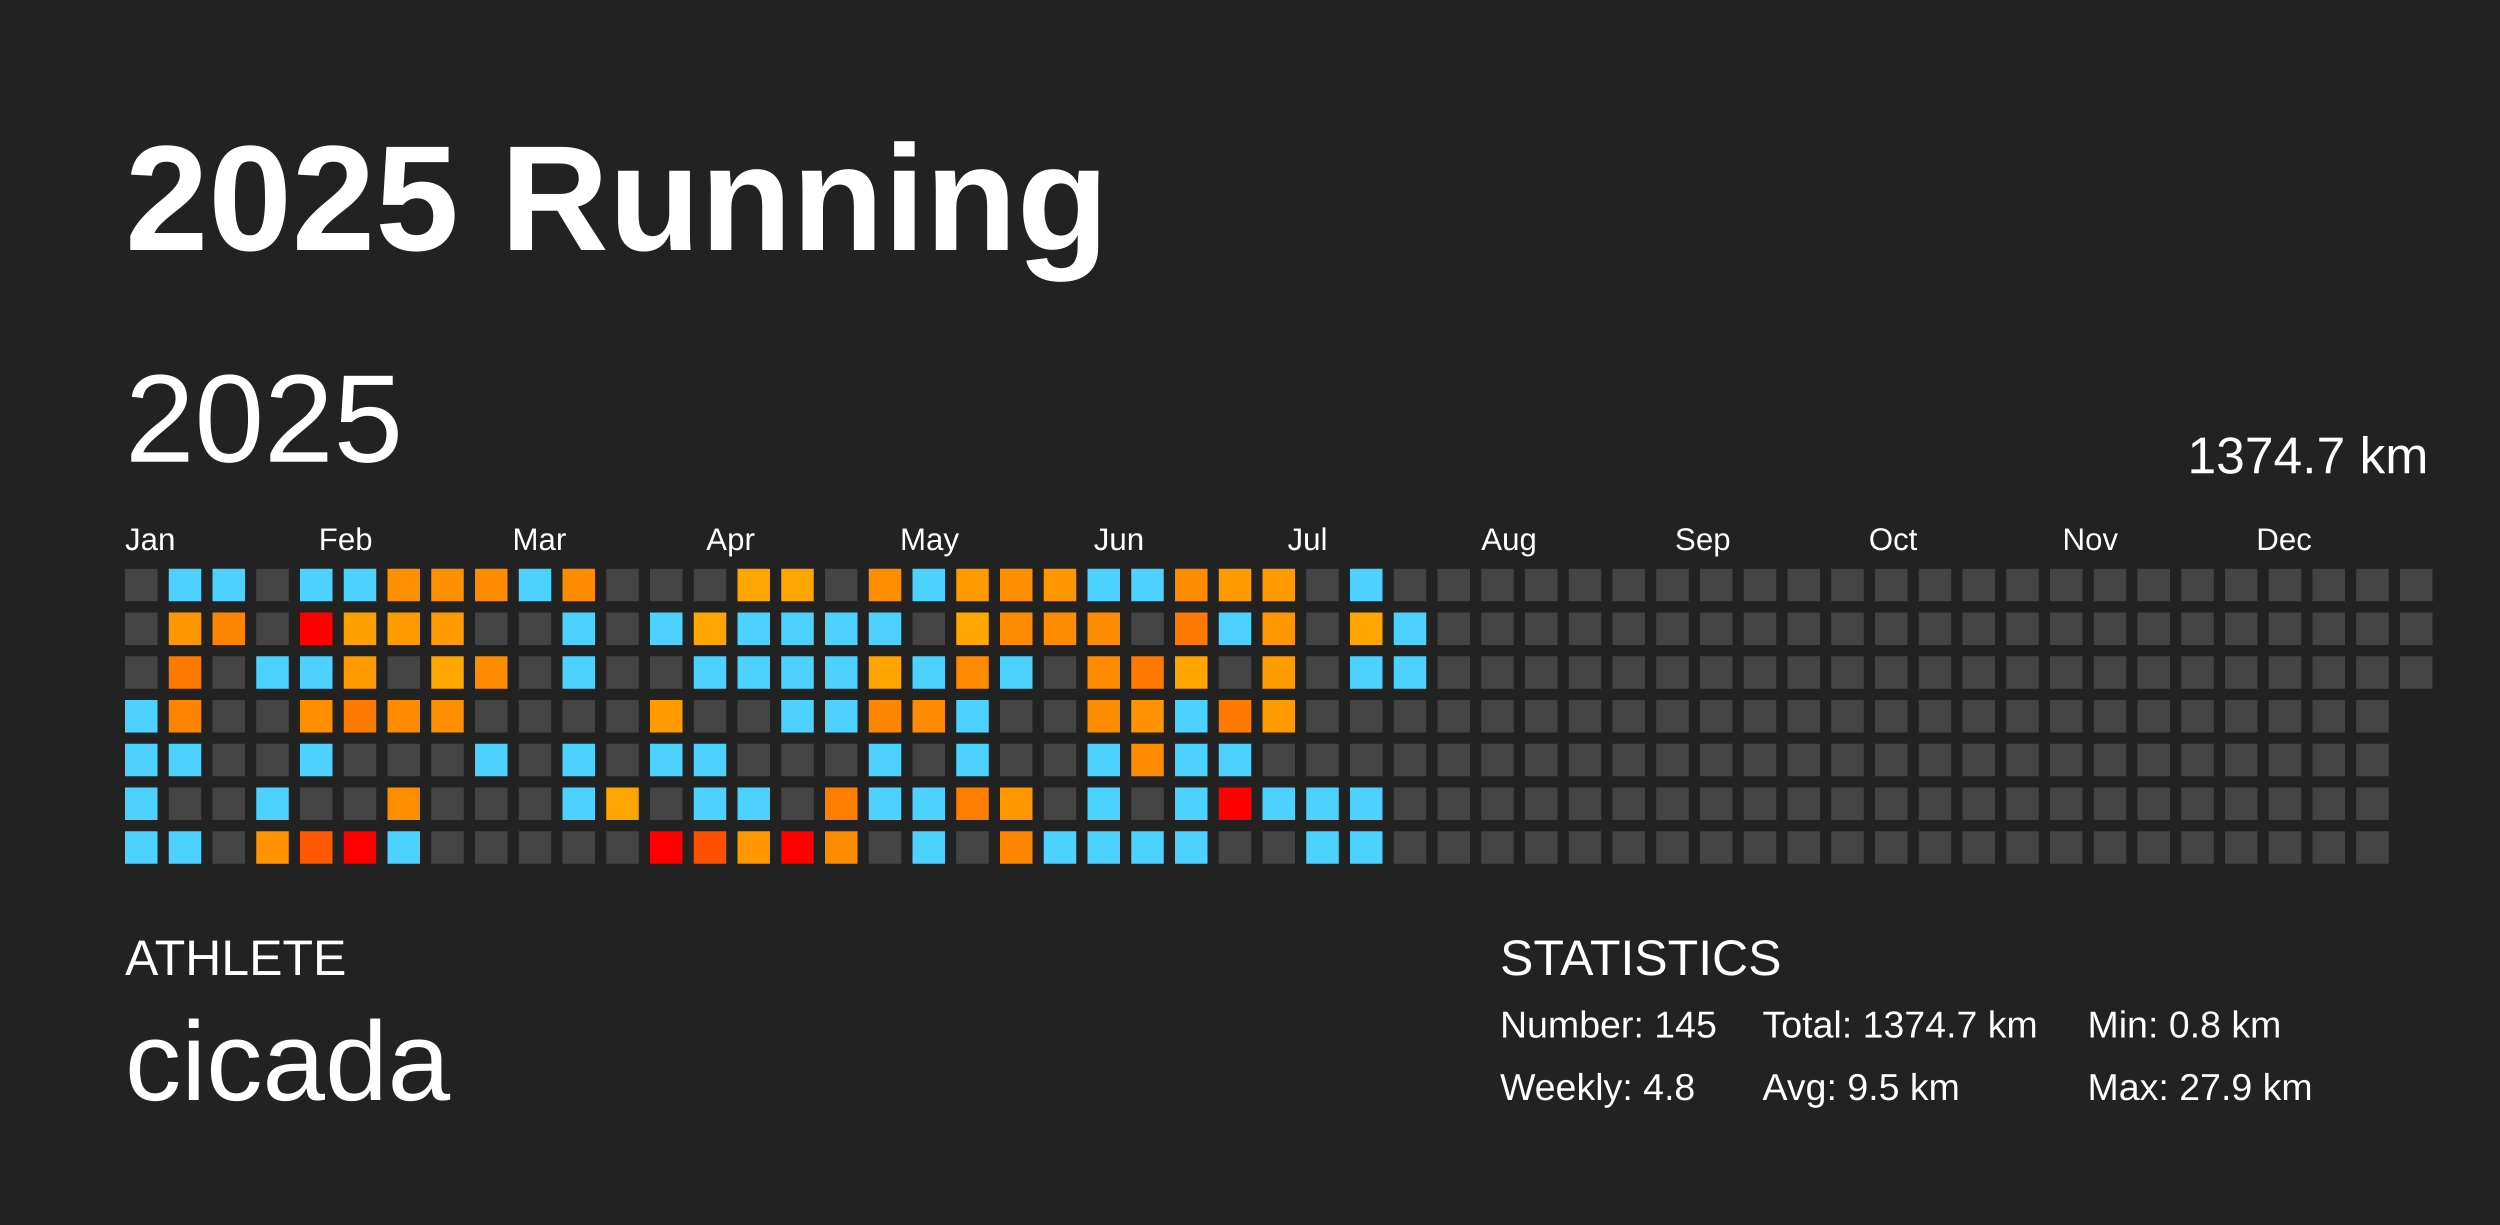
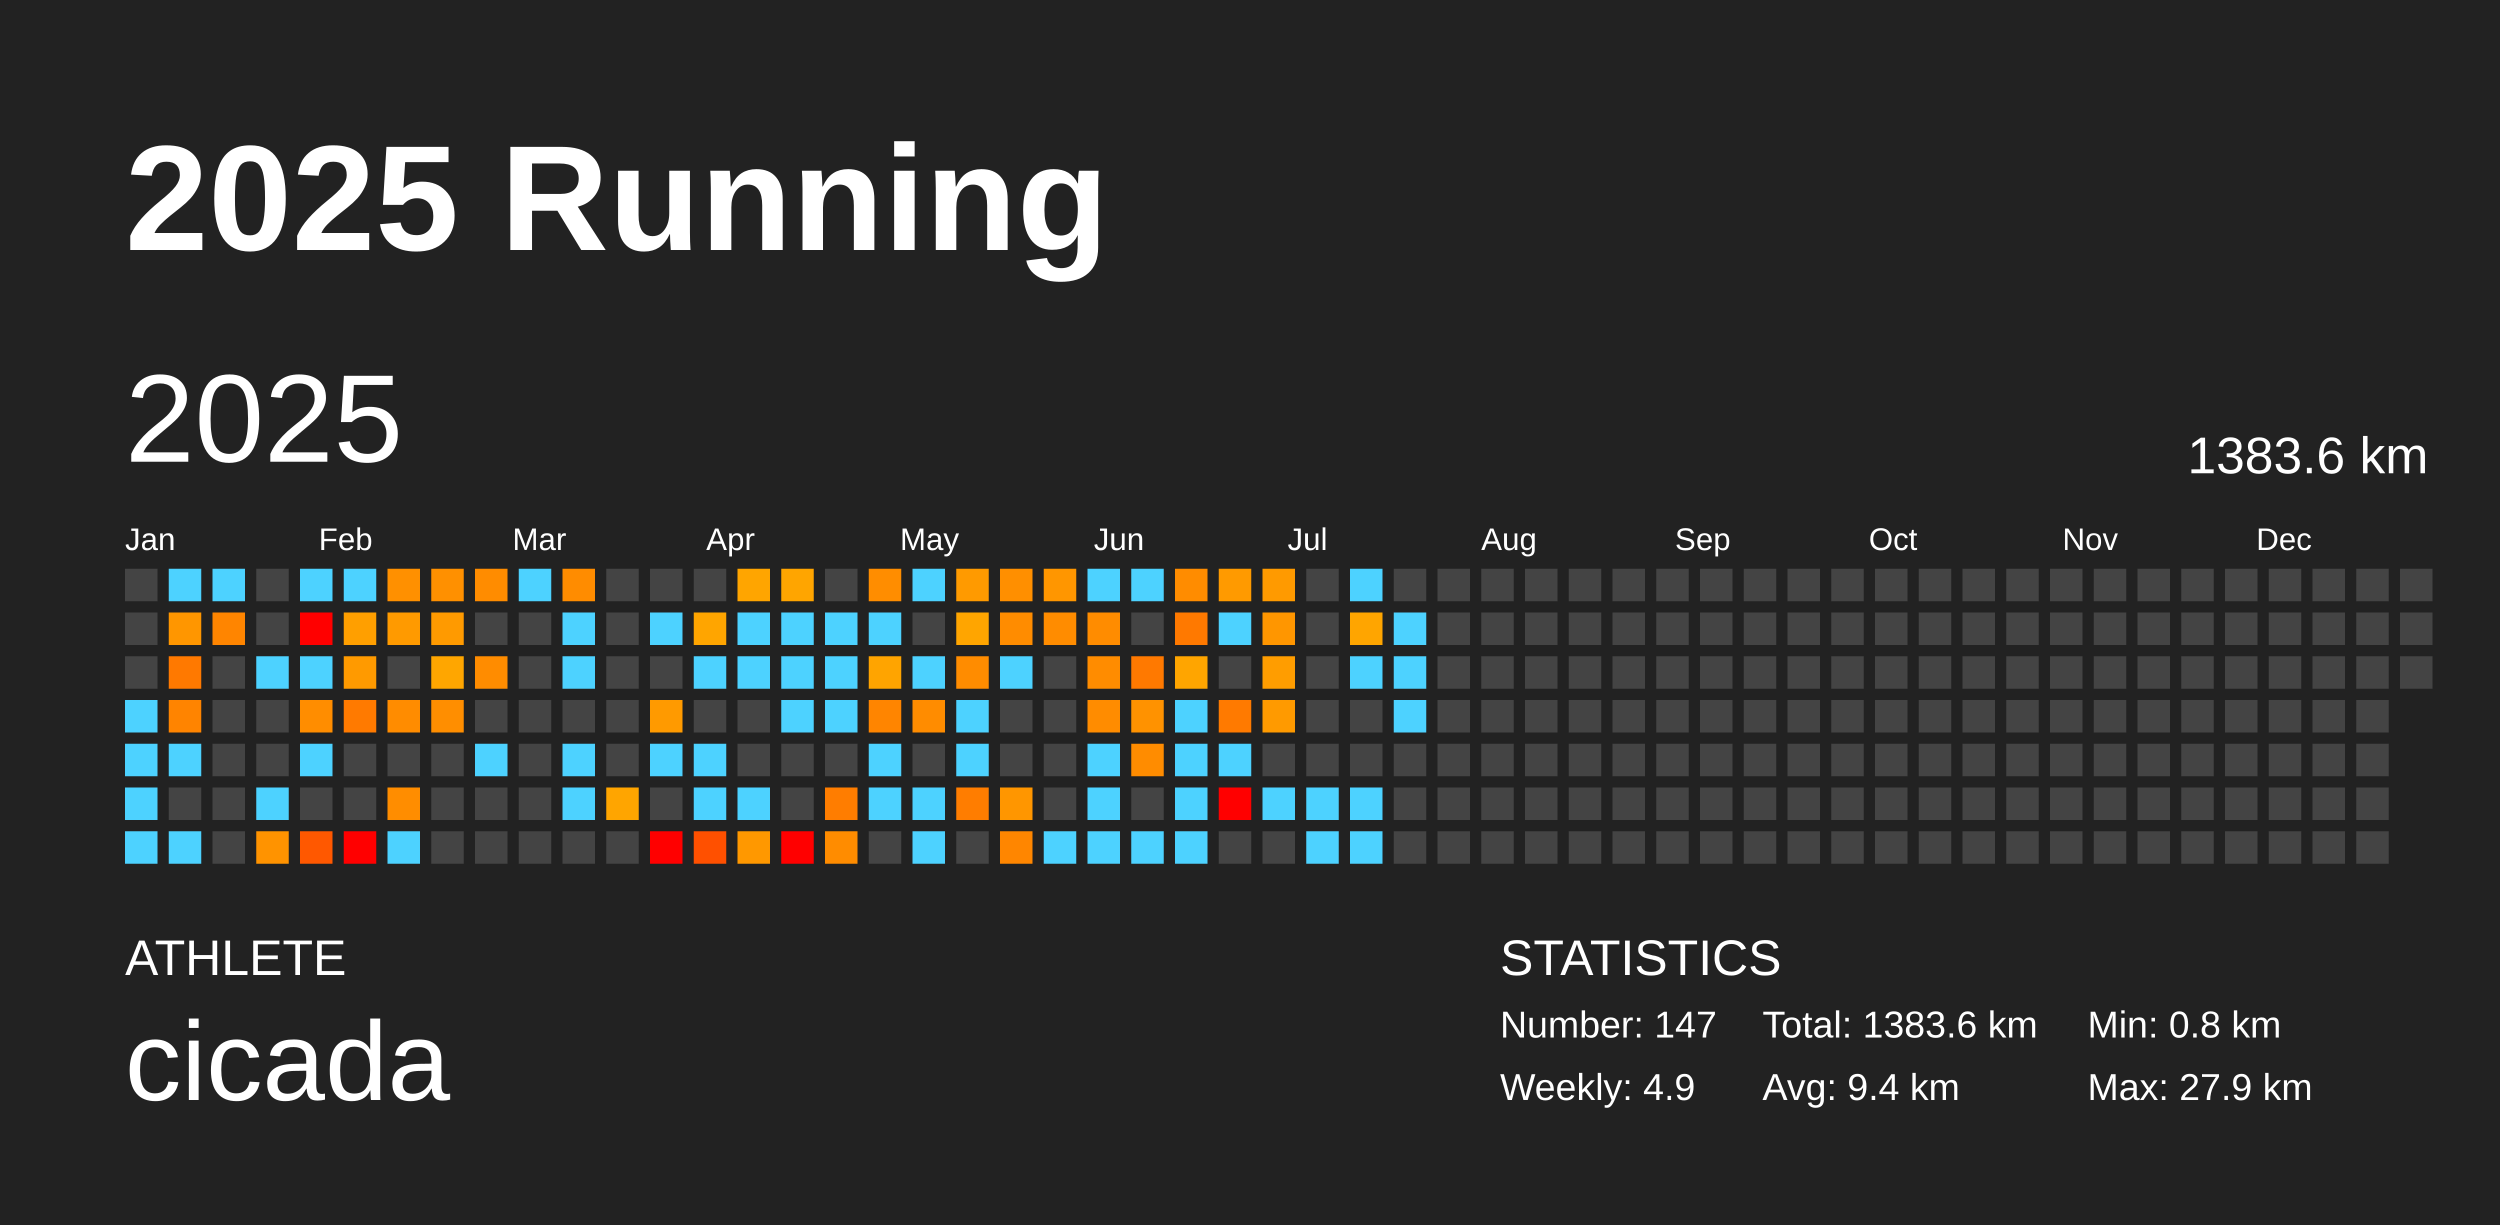
<svg xmlns="http://www.w3.org/2000/svg" baseProfile="full" height="98mm" version="1.1" viewBox="0,0,200,98" width="200mm">
  <defs />
  <rect fill="#222222" height="98" width="200" x="0" y="0" />
  <text fill="#FFFFFF" style="font-size:12px; font-family:Arial; font-weight:bold;" x="10" y="20">2025 Running</text>
  <text fill="#FFFFFF" style="font-size:4px; font-family:Arial" x="10" y="78">ATHLETE</text>
  <text fill="#FFFFFF" style="font-size:9px; font-family:Arial" x="10" y="88">cicada</text>
  <text fill="#FFFFFF" style="font-size:4px; font-family:Arial" x="120" y="78">STATISTICS</text>
-   <text fill="#FFFFFF" style="font-size:3px; font-family:Arial" x="120" y="83">Number: 145</text>
-   <text fill="#FFFFFF" style="font-size:3px; font-family:Arial" x="120" y="88">Weekly: 4.8</text>
-   <text fill="#FFFFFF" style="font-size:3px; font-family:Arial" x="141" y="83">Total: 1374.7 km</text>
-   <text fill="#FFFFFF" style="font-size:3px; font-family:Arial" x="141" y="88">Avg: 9.5 km</text>
+   <text fill="#FFFFFF" style="font-size:3px; font-family:Arial" x="120" y="83">Number: 147</text>
+   <text fill="#FFFFFF" style="font-size:3px; font-family:Arial" x="120" y="88">Weekly: 4.9</text>
+   <text fill="#FFFFFF" style="font-size:3px; font-family:Arial" x="141" y="83">Total: 1383.6 km</text>
+   <text fill="#FFFFFF" style="font-size:3px; font-family:Arial" x="141" y="88">Avg: 9.4 km</text>
  <text fill="#FFFFFF" style="font-size:3px; font-family:Arial" x="167" y="83">Min: 0.8 km</text>
  <text fill="#FFFFFF" style="font-size:3px; font-family:Arial" x="167" y="88">Max: 27.9 km</text>
  <text dominant-baseline="hanging" fill="#FFFFFF" style="font-size:10.0px; font-family:Arial;" x="10" y="30">2025</text>
-   <text dominant-baseline="hanging" fill="#FFFFFF" style="font-size:4.125px; font-family:Arial;" x="175" y="35">1374.7 km</text>
+   <text dominant-baseline="hanging" fill="#FFFFFF" style="font-size:4.125px; font-family:Arial;" x="175" y="35">1383.6 km</text>
  <text fill="#FFFFFF" style="font-size:2.5px; font-family:Arial" x="10.0" y="44">Jan</text>
  <text fill="#FFFFFF" style="font-size:2.5px; font-family:Arial" x="25.5" y="44">Feb</text>
  <text fill="#FFFFFF" style="font-size:2.5px; font-family:Arial" x="41.0" y="44">Mar</text>
  <text fill="#FFFFFF" style="font-size:2.5px; font-family:Arial" x="56.5" y="44">Apr</text>
  <text fill="#FFFFFF" style="font-size:2.5px; font-family:Arial" x="72.0" y="44">May</text>
  <text fill="#FFFFFF" style="font-size:2.5px; font-family:Arial" x="87.5" y="44">Jun</text>
  <text fill="#FFFFFF" style="font-size:2.5px; font-family:Arial" x="103.0" y="44">Jul</text>
  <text fill="#FFFFFF" style="font-size:2.5px; font-family:Arial" x="118.5" y="44">Aug</text>
  <text fill="#FFFFFF" style="font-size:2.5px; font-family:Arial" x="134.0" y="44">Sep</text>
  <text fill="#FFFFFF" style="font-size:2.5px; font-family:Arial" x="149.5" y="44">Oct</text>
  <text fill="#FFFFFF" style="font-size:2.5px; font-family:Arial" x="165.0" y="44">Nov</text>
  <text fill="#FFFFFF" style="font-size:2.5px; font-family:Arial" x="180.5" y="44">Dec</text>
  <rect fill="#444444" height="2.6" width="2.6" x="10.0" y="45.5" />
  <rect fill="#444444" height="2.6" width="2.6" x="10.0" y="49.0" />
  <rect fill="#444444" height="2.6" width="2.6" x="10.0" y="52.5" />
  <rect fill="#4dd2ff" height="2.6" width="2.6" x="10.0" y="56.0" />
  <rect fill="#4dd2ff" height="2.6" width="2.6" x="10.0" y="59.5" />
  <rect fill="#4dd2ff" height="2.6" width="2.6" x="10.0" y="63.0" />
  <rect fill="#4dd2ff" height="2.6" width="2.6" x="10.0" y="66.5" />
  <rect fill="#4dd2ff" height="2.6" width="2.6" x="13.5" y="45.5" />
  <rect fill="#ff9600" height="2.6" width="2.6" x="13.5" y="49.0" />
  <rect fill="#ff7900" height="2.6" width="2.6" x="13.5" y="52.5" />
  <rect fill="#ff8400" height="2.6" width="2.6" x="13.5" y="56.0" />
  <rect fill="#4dd2ff" height="2.6" width="2.6" x="13.5" y="59.5" />
  <rect fill="#444444" height="2.6" width="2.6" x="13.5" y="63.0" />
  <rect fill="#4dd2ff" height="2.6" width="2.6" x="13.5" y="66.5" />
  <rect fill="#4dd2ff" height="2.6" width="2.6" x="17.0" y="45.5" />
  <rect fill="#ff8500" height="2.6" width="2.6" x="17.0" y="49.0" />
  <rect fill="#444444" height="2.6" width="2.6" x="17.0" y="52.5" />
  <rect fill="#444444" height="2.6" width="2.6" x="17.0" y="56.0" />
  <rect fill="#444444" height="2.6" width="2.6" x="17.0" y="59.5" />
  <rect fill="#444444" height="2.6" width="2.6" x="17.0" y="63.0" />
  <rect fill="#444444" height="2.6" width="2.6" x="17.0" y="66.5" />
  <rect fill="#444444" height="2.6" width="2.6" x="20.5" y="45.5" />
  <rect fill="#444444" height="2.6" width="2.6" x="20.5" y="49.0" />
  <rect fill="#4dd2ff" height="2.6" width="2.6" x="20.5" y="52.5" />
  <rect fill="#444444" height="2.6" width="2.6" x="20.5" y="56.0" />
  <rect fill="#444444" height="2.6" width="2.6" x="20.5" y="59.5" />
  <rect fill="#4dd2ff" height="2.6" width="2.6" x="20.5" y="63.0" />
  <rect fill="#ff9300" height="2.6" width="2.6" x="20.5" y="66.5" />
  <rect fill="#4dd2ff" height="2.6" width="2.6" x="24.0" y="45.5" />
  <rect fill="red" height="2.6" width="2.6" x="24.0" y="49.0" />
  <rect fill="#4dd2ff" height="2.6" width="2.6" x="24.0" y="52.5" />
  <rect fill="#ff8d00" height="2.6" width="2.6" x="24.0" y="56.0" />
  <rect fill="#4dd2ff" height="2.6" width="2.6" x="24.0" y="59.5" />
  <rect fill="#444444" height="2.6" width="2.6" x="24.0" y="63.0" />
  <rect fill="#ff5800" height="2.6" width="2.6" x="24.0" y="66.5" />
  <rect fill="#4dd2ff" height="2.6" width="2.6" x="27.5" y="45.5" />
  <rect fill="#ff9f00" height="2.6" width="2.6" x="27.5" y="49.0" />
  <rect fill="#ff9a00" height="2.6" width="2.6" x="27.5" y="52.5" />
  <rect fill="#ff7a00" height="2.6" width="2.6" x="27.5" y="56.0" />
  <rect fill="#444444" height="2.6" width="2.6" x="27.5" y="59.5" />
  <rect fill="#444444" height="2.6" width="2.6" x="27.5" y="63.0" />
  <rect fill="red" height="2.6" width="2.6" x="27.5" y="66.5" />
  <rect fill="#ff9000" height="2.6" width="2.6" x="31.0" y="45.5" />
  <rect fill="#ff9a00" height="2.6" width="2.6" x="31.0" y="49.0" />
  <rect fill="#444444" height="2.6" width="2.6" x="31.0" y="52.5" />
  <rect fill="#ff8c00" height="2.6" width="2.6" x="31.0" y="56.0" />
  <rect fill="#444444" height="2.6" width="2.6" x="31.0" y="59.5" />
  <rect fill="#ff8d00" height="2.6" width="2.6" x="31.0" y="63.0" />
  <rect fill="#4dd2ff" height="2.6" width="2.6" x="31.0" y="66.5" />
  <rect fill="#ff9000" height="2.6" width="2.6" x="34.5" y="45.5" />
  <rect fill="#ff9a00" height="2.6" width="2.6" x="34.5" y="49.0" />
  <rect fill="#ffa600" height="2.6" width="2.6" x="34.5" y="52.5" />
  <rect fill="#ff8e00" height="2.6" width="2.6" x="34.5" y="56.0" />
  <rect fill="#444444" height="2.6" width="2.6" x="34.5" y="59.5" />
  <rect fill="#444444" height="2.6" width="2.6" x="34.5" y="63.0" />
  <rect fill="#444444" height="2.6" width="2.6" x="34.5" y="66.5" />
  <rect fill="#ff8c00" height="2.6" width="2.6" x="38.0" y="45.5" />
  <rect fill="#444444" height="2.6" width="2.6" x="38.0" y="49.0" />
  <rect fill="#ff8c00" height="2.6" width="2.6" x="38.0" y="52.5" />
  <rect fill="#444444" height="2.6" width="2.6" x="38.0" y="56.0" />
  <rect fill="#4dd2ff" height="2.6" width="2.6" x="38.0" y="59.5" />
  <rect fill="#444444" height="2.6" width="2.6" x="38.0" y="63.0" />
  <rect fill="#444444" height="2.6" width="2.6" x="38.0" y="66.5" />
  <rect fill="#4dd2ff" height="2.6" width="2.6" x="41.5" y="45.5" />
  <rect fill="#444444" height="2.6" width="2.6" x="41.5" y="49.0" />
  <rect fill="#444444" height="2.6" width="2.6" x="41.5" y="52.5" />
  <rect fill="#444444" height="2.6" width="2.6" x="41.5" y="56.0" />
  <rect fill="#444444" height="2.6" width="2.6" x="41.5" y="59.5" />
  <rect fill="#444444" height="2.6" width="2.6" x="41.5" y="63.0" />
  <rect fill="#444444" height="2.6" width="2.6" x="41.5" y="66.5" />
  <rect fill="#ff8c00" height="2.6" width="2.6" x="45.0" y="45.5" />
  <rect fill="#4dd2ff" height="2.6" width="2.6" x="45.0" y="49.0" />
  <rect fill="#4dd2ff" height="2.6" width="2.6" x="45.0" y="52.5" />
  <rect fill="#444444" height="2.6" width="2.6" x="45.0" y="56.0" />
  <rect fill="#4dd2ff" height="2.6" width="2.6" x="45.0" y="59.5" />
  <rect fill="#4dd2ff" height="2.6" width="2.6" x="45.0" y="63.0" />
  <rect fill="#444444" height="2.6" width="2.6" x="45.0" y="66.5" />
  <rect fill="#444444" height="2.6" width="2.6" x="48.5" y="45.5" />
  <rect fill="#444444" height="2.6" width="2.6" x="48.5" y="49.0" />
  <rect fill="#444444" height="2.6" width="2.6" x="48.5" y="52.5" />
  <rect fill="#444444" height="2.6" width="2.6" x="48.5" y="56.0" />
  <rect fill="#444444" height="2.6" width="2.6" x="48.5" y="59.5" />
  <rect fill="#ffa500" height="2.6" width="2.6" x="48.5" y="63.0" />
  <rect fill="#444444" height="2.6" width="2.6" x="48.5" y="66.5" />
  <rect fill="#444444" height="2.6" width="2.6" x="52.0" y="45.5" />
  <rect fill="#4dd2ff" height="2.6" width="2.6" x="52.0" y="49.0" />
  <rect fill="#444444" height="2.6" width="2.6" x="52.0" y="52.5" />
  <rect fill="#ff9a00" height="2.6" width="2.6" x="52.0" y="56.0" />
  <rect fill="#4dd2ff" height="2.6" width="2.6" x="52.0" y="59.5" />
  <rect fill="#444444" height="2.6" width="2.6" x="52.0" y="63.0" />
  <rect fill="red" height="2.6" width="2.6" x="52.0" y="66.5" />
  <rect fill="#444444" height="2.6" width="2.6" x="55.5" y="45.5" />
  <rect fill="#ffa500" height="2.6" width="2.6" x="55.5" y="49.0" />
  <rect fill="#4dd2ff" height="2.6" width="2.6" x="55.5" y="52.5" />
  <rect fill="#444444" height="2.6" width="2.6" x="55.5" y="56.0" />
  <rect fill="#4dd2ff" height="2.6" width="2.6" x="55.5" y="59.5" />
  <rect fill="#4dd2ff" height="2.6" width="2.6" x="55.5" y="63.0" />
  <rect fill="#ff5000" height="2.6" width="2.6" x="55.5" y="66.5" />
  <rect fill="#ffa500" height="2.6" width="2.6" x="59.0" y="45.5" />
  <rect fill="#4dd2ff" height="2.6" width="2.6" x="59.0" y="49.0" />
  <rect fill="#4dd2ff" height="2.6" width="2.6" x="59.0" y="52.5" />
  <rect fill="#444444" height="2.6" width="2.6" x="59.0" y="56.0" />
  <rect fill="#444444" height="2.6" width="2.6" x="59.0" y="59.5" />
  <rect fill="#4dd2ff" height="2.6" width="2.6" x="59.0" y="63.0" />
  <rect fill="#ff9800" height="2.6" width="2.6" x="59.0" y="66.5" />
  <rect fill="#ffa500" height="2.6" width="2.6" x="62.5" y="45.5" />
  <rect fill="#4dd2ff" height="2.6" width="2.6" x="62.5" y="49.0" />
  <rect fill="#4dd2ff" height="2.6" width="2.6" x="62.5" y="52.5" />
  <rect fill="#4dd2ff" height="2.6" width="2.6" x="62.5" y="56.0" />
  <rect fill="#444444" height="2.6" width="2.6" x="62.5" y="59.5" />
  <rect fill="#444444" height="2.6" width="2.6" x="62.5" y="63.0" />
  <rect fill="red" height="2.6" width="2.6" x="62.5" y="66.5" />
  <rect fill="#444444" height="2.6" width="2.6" x="66.0" y="45.5" />
  <rect fill="#4dd2ff" height="2.6" width="2.6" x="66.0" y="49.0" />
  <rect fill="#4dd2ff" height="2.6" width="2.6" x="66.0" y="52.5" />
  <rect fill="#4dd2ff" height="2.6" width="2.6" x="66.0" y="56.0" />
  <rect fill="#444444" height="2.6" width="2.6" x="66.0" y="59.5" />
  <rect fill="#ff7d00" height="2.6" width="2.6" x="66.0" y="63.0" />
  <rect fill="#ff8c00" height="2.6" width="2.6" x="66.0" y="66.5" />
  <rect fill="#ff8d00" height="2.6" width="2.6" x="69.5" y="45.5" />
  <rect fill="#4dd2ff" height="2.6" width="2.6" x="69.5" y="49.0" />
  <rect fill="#ffa400" height="2.6" width="2.6" x="69.5" y="52.5" />
  <rect fill="#ff8500" height="2.6" width="2.6" x="69.5" y="56.0" />
  <rect fill="#4dd2ff" height="2.6" width="2.6" x="69.5" y="59.5" />
  <rect fill="#4dd2ff" height="2.6" width="2.6" x="69.5" y="63.0" />
  <rect fill="#444444" height="2.6" width="2.6" x="69.5" y="66.5" />
  <rect fill="#4dd2ff" height="2.6" width="2.6" x="73.0" y="45.5" />
  <rect fill="#444444" height="2.6" width="2.6" x="73.0" y="49.0" />
  <rect fill="#4dd2ff" height="2.6" width="2.6" x="73.0" y="52.5" />
  <rect fill="#ff8c00" height="2.6" width="2.6" x="73.0" y="56.0" />
  <rect fill="#444444" height="2.6" width="2.6" x="73.0" y="59.5" />
  <rect fill="#4dd2ff" height="2.6" width="2.6" x="73.0" y="63.0" />
  <rect fill="#4dd2ff" height="2.6" width="2.6" x="73.0" y="66.5" />
  <rect fill="#ff9a00" height="2.6" width="2.6" x="76.5" y="45.5" />
  <rect fill="#ffa500" height="2.6" width="2.6" x="76.5" y="49.0" />
  <rect fill="#ff8c00" height="2.6" width="2.6" x="76.5" y="52.5" />
  <rect fill="#4dd2ff" height="2.6" width="2.6" x="76.5" y="56.0" />
  <rect fill="#4dd2ff" height="2.6" width="2.6" x="76.5" y="59.5" />
  <rect fill="#ff7d00" height="2.6" width="2.6" x="76.5" y="63.0" />
  <rect fill="#444444" height="2.6" width="2.6" x="76.5" y="66.5" />
  <rect fill="#ff8f00" height="2.6" width="2.6" x="80.0" y="45.5" />
  <rect fill="#ff8c00" height="2.6" width="2.6" x="80.0" y="49.0" />
  <rect fill="#4dd2ff" height="2.6" width="2.6" x="80.0" y="52.5" />
  <rect fill="#444444" height="2.6" width="2.6" x="80.0" y="56.0" />
  <rect fill="#444444" height="2.6" width="2.6" x="80.0" y="59.5" />
  <rect fill="#ff9600" height="2.6" width="2.6" x="80.0" y="63.0" />
  <rect fill="#ff8600" height="2.6" width="2.6" x="80.0" y="66.5" />
  <rect fill="#ff9600" height="2.6" width="2.6" x="83.5" y="45.5" />
  <rect fill="#ff8c00" height="2.6" width="2.6" x="83.5" y="49.0" />
  <rect fill="#444444" height="2.6" width="2.6" x="83.5" y="52.5" />
  <rect fill="#444444" height="2.6" width="2.6" x="83.5" y="56.0" />
  <rect fill="#444444" height="2.6" width="2.6" x="83.5" y="59.5" />
  <rect fill="#444444" height="2.6" width="2.6" x="83.5" y="63.0" />
  <rect fill="#4dd2ff" height="2.6" width="2.6" x="83.5" y="66.5" />
  <rect fill="#4dd2ff" height="2.6" width="2.6" x="87.0" y="45.5" />
  <rect fill="#ff8c00" height="2.6" width="2.6" x="87.0" y="49.0" />
  <rect fill="#ff8c00" height="2.6" width="2.6" x="87.0" y="52.5" />
  <rect fill="#ff8c00" height="2.6" width="2.6" x="87.0" y="56.0" />
  <rect fill="#4dd2ff" height="2.6" width="2.6" x="87.0" y="59.5" />
  <rect fill="#4dd2ff" height="2.6" width="2.6" x="87.0" y="63.0" />
  <rect fill="#4dd2ff" height="2.6" width="2.6" x="87.0" y="66.5" />
  <rect fill="#4dd2ff" height="2.6" width="2.6" x="90.5" y="45.5" />
  <rect fill="#444444" height="2.6" width="2.6" x="90.5" y="49.0" />
  <rect fill="#ff7900" height="2.6" width="2.6" x="90.5" y="52.5" />
  <rect fill="#ff9200" height="2.6" width="2.6" x="90.5" y="56.0" />
  <rect fill="#ff8c00" height="2.6" width="2.6" x="90.5" y="59.5" />
  <rect fill="#444444" height="2.6" width="2.6" x="90.5" y="63.0" />
  <rect fill="#4dd2ff" height="2.6" width="2.6" x="90.5" y="66.5" />
  <rect fill="#ff8c00" height="2.6" width="2.6" x="94.0" y="45.5" />
  <rect fill="#ff7900" height="2.6" width="2.6" x="94.0" y="49.0" />
  <rect fill="#ffa500" height="2.6" width="2.6" x="94.0" y="52.5" />
  <rect fill="#4dd2ff" height="2.6" width="2.6" x="94.0" y="56.0" />
  <rect fill="#4dd2ff" height="2.6" width="2.6" x="94.0" y="59.5" />
  <rect fill="#4dd2ff" height="2.6" width="2.6" x="94.0" y="63.0" />
  <rect fill="#4dd2ff" height="2.6" width="2.6" x="94.0" y="66.5" />
  <rect fill="#ff9a00" height="2.6" width="2.6" x="97.5" y="45.5" />
  <rect fill="#4dd2ff" height="2.6" width="2.6" x="97.5" y="49.0" />
  <rect fill="#444444" height="2.6" width="2.6" x="97.5" y="52.5" />
  <rect fill="#ff7a00" height="2.6" width="2.6" x="97.5" y="56.0" />
  <rect fill="#4dd2ff" height="2.6" width="2.6" x="97.5" y="59.5" />
  <rect fill="red" height="2.6" width="2.6" x="97.5" y="63.0" />
  <rect fill="#444444" height="2.6" width="2.6" x="97.5" y="66.5" />
  <rect fill="#ff9a00" height="2.6" width="2.6" x="101.0" y="45.5" />
  <rect fill="#ff9600" height="2.6" width="2.6" x="101.0" y="49.0" />
  <rect fill="#ff9d00" height="2.6" width="2.6" x="101.0" y="52.5" />
  <rect fill="#ff9a00" height="2.6" width="2.6" x="101.0" y="56.0" />
  <rect fill="#444444" height="2.6" width="2.6" x="101.0" y="59.5" />
  <rect fill="#4dd2ff" height="2.6" width="2.6" x="101.0" y="63.0" />
  <rect fill="#444444" height="2.6" width="2.6" x="101.0" y="66.5" />
  <rect fill="#444444" height="2.6" width="2.6" x="104.5" y="45.5" />
  <rect fill="#444444" height="2.6" width="2.6" x="104.5" y="49.0" />
  <rect fill="#444444" height="2.6" width="2.6" x="104.5" y="52.5" />
  <rect fill="#444444" height="2.6" width="2.6" x="104.5" y="56.0" />
  <rect fill="#444444" height="2.6" width="2.6" x="104.5" y="59.5" />
  <rect fill="#4dd2ff" height="2.6" width="2.6" x="104.5" y="63.0" />
  <rect fill="#4dd2ff" height="2.6" width="2.6" x="104.5" y="66.5" />
  <rect fill="#4dd2ff" height="2.6" width="2.6" x="108.0" y="45.5" />
  <rect fill="#ffa500" height="2.6" width="2.6" x="108.0" y="49.0" />
  <rect fill="#4dd2ff" height="2.6" width="2.6" x="108.0" y="52.5" />
  <rect fill="#444444" height="2.6" width="2.6" x="108.0" y="56.0" />
  <rect fill="#444444" height="2.6" width="2.6" x="108.0" y="59.5" />
  <rect fill="#4dd2ff" height="2.6" width="2.6" x="108.0" y="63.0" />
  <rect fill="#4dd2ff" height="2.6" width="2.6" x="108.0" y="66.5" />
  <rect fill="#444444" height="2.6" width="2.6" x="111.5" y="45.5" />
  <rect fill="#4dd2ff" height="2.6" width="2.6" x="111.5" y="49.0" />
  <rect fill="#4dd2ff" height="2.6" width="2.6" x="111.5" y="52.5" />
-   <rect fill="#444444" height="2.6" width="2.6" x="111.5" y="56.0" />
+   <rect fill="#4dd2ff" height="2.6" width="2.6" x="111.5" y="56.0" />
  <rect fill="#444444" height="2.6" width="2.6" x="111.5" y="59.5" />
  <rect fill="#444444" height="2.6" width="2.6" x="111.5" y="63.0" />
  <rect fill="#444444" height="2.6" width="2.6" x="111.5" y="66.5" />
  <rect fill="#444444" height="2.6" width="2.6" x="115.0" y="45.5" />
  <rect fill="#444444" height="2.6" width="2.6" x="115.0" y="49.0" />
  <rect fill="#444444" height="2.6" width="2.6" x="115.0" y="52.5" />
  <rect fill="#444444" height="2.6" width="2.6" x="115.0" y="56.0" />
  <rect fill="#444444" height="2.6" width="2.6" x="115.0" y="59.5" />
  <rect fill="#444444" height="2.6" width="2.6" x="115.0" y="63.0" />
  <rect fill="#444444" height="2.6" width="2.6" x="115.0" y="66.5" />
  <rect fill="#444444" height="2.6" width="2.6" x="118.5" y="45.5" />
  <rect fill="#444444" height="2.6" width="2.6" x="118.5" y="49.0" />
  <rect fill="#444444" height="2.6" width="2.6" x="118.5" y="52.5" />
  <rect fill="#444444" height="2.6" width="2.6" x="118.5" y="56.0" />
  <rect fill="#444444" height="2.6" width="2.6" x="118.5" y="59.5" />
  <rect fill="#444444" height="2.6" width="2.6" x="118.5" y="63.0" />
  <rect fill="#444444" height="2.6" width="2.6" x="118.5" y="66.5" />
  <rect fill="#444444" height="2.6" width="2.6" x="122.0" y="45.5" />
  <rect fill="#444444" height="2.6" width="2.6" x="122.0" y="49.0" />
  <rect fill="#444444" height="2.6" width="2.6" x="122.0" y="52.5" />
  <rect fill="#444444" height="2.6" width="2.6" x="122.0" y="56.0" />
  <rect fill="#444444" height="2.6" width="2.6" x="122.0" y="59.5" />
  <rect fill="#444444" height="2.6" width="2.6" x="122.0" y="63.0" />
  <rect fill="#444444" height="2.6" width="2.6" x="122.0" y="66.5" />
  <rect fill="#444444" height="2.6" width="2.6" x="125.5" y="45.5" />
  <rect fill="#444444" height="2.6" width="2.6" x="125.5" y="49.0" />
  <rect fill="#444444" height="2.6" width="2.6" x="125.5" y="52.5" />
  <rect fill="#444444" height="2.6" width="2.6" x="125.5" y="56.0" />
  <rect fill="#444444" height="2.6" width="2.6" x="125.5" y="59.5" />
  <rect fill="#444444" height="2.6" width="2.6" x="125.5" y="63.0" />
  <rect fill="#444444" height="2.6" width="2.6" x="125.5" y="66.5" />
  <rect fill="#444444" height="2.6" width="2.6" x="129.0" y="45.5" />
  <rect fill="#444444" height="2.6" width="2.6" x="129.0" y="49.0" />
  <rect fill="#444444" height="2.6" width="2.6" x="129.0" y="52.5" />
  <rect fill="#444444" height="2.6" width="2.6" x="129.0" y="56.0" />
  <rect fill="#444444" height="2.6" width="2.6" x="129.0" y="59.5" />
  <rect fill="#444444" height="2.6" width="2.6" x="129.0" y="63.0" />
  <rect fill="#444444" height="2.6" width="2.6" x="129.0" y="66.5" />
  <rect fill="#444444" height="2.6" width="2.6" x="132.5" y="45.5" />
  <rect fill="#444444" height="2.6" width="2.6" x="132.5" y="49.0" />
  <rect fill="#444444" height="2.6" width="2.6" x="132.5" y="52.5" />
  <rect fill="#444444" height="2.6" width="2.6" x="132.5" y="56.0" />
  <rect fill="#444444" height="2.6" width="2.6" x="132.5" y="59.5" />
  <rect fill="#444444" height="2.6" width="2.6" x="132.5" y="63.0" />
  <rect fill="#444444" height="2.6" width="2.6" x="132.5" y="66.5" />
  <rect fill="#444444" height="2.6" width="2.6" x="136.0" y="45.5" />
  <rect fill="#444444" height="2.6" width="2.6" x="136.0" y="49.0" />
  <rect fill="#444444" height="2.6" width="2.6" x="136.0" y="52.5" />
  <rect fill="#444444" height="2.6" width="2.6" x="136.0" y="56.0" />
  <rect fill="#444444" height="2.6" width="2.6" x="136.0" y="59.5" />
  <rect fill="#444444" height="2.6" width="2.6" x="136.0" y="63.0" />
  <rect fill="#444444" height="2.6" width="2.6" x="136.0" y="66.5" />
  <rect fill="#444444" height="2.6" width="2.6" x="139.5" y="45.5" />
  <rect fill="#444444" height="2.6" width="2.6" x="139.5" y="49.0" />
  <rect fill="#444444" height="2.6" width="2.6" x="139.5" y="52.5" />
  <rect fill="#444444" height="2.6" width="2.6" x="139.5" y="56.0" />
  <rect fill="#444444" height="2.6" width="2.6" x="139.5" y="59.5" />
  <rect fill="#444444" height="2.6" width="2.6" x="139.5" y="63.0" />
  <rect fill="#444444" height="2.6" width="2.6" x="139.5" y="66.5" />
  <rect fill="#444444" height="2.6" width="2.6" x="143.0" y="45.5" />
  <rect fill="#444444" height="2.6" width="2.6" x="143.0" y="49.0" />
  <rect fill="#444444" height="2.6" width="2.6" x="143.0" y="52.5" />
  <rect fill="#444444" height="2.6" width="2.6" x="143.0" y="56.0" />
  <rect fill="#444444" height="2.6" width="2.6" x="143.0" y="59.5" />
  <rect fill="#444444" height="2.6" width="2.6" x="143.0" y="63.0" />
  <rect fill="#444444" height="2.6" width="2.6" x="143.0" y="66.5" />
  <rect fill="#444444" height="2.6" width="2.6" x="146.5" y="45.5" />
  <rect fill="#444444" height="2.6" width="2.6" x="146.5" y="49.0" />
  <rect fill="#444444" height="2.6" width="2.6" x="146.5" y="52.5" />
  <rect fill="#444444" height="2.6" width="2.6" x="146.5" y="56.0" />
  <rect fill="#444444" height="2.6" width="2.6" x="146.5" y="59.5" />
  <rect fill="#444444" height="2.6" width="2.6" x="146.5" y="63.0" />
  <rect fill="#444444" height="2.6" width="2.6" x="146.5" y="66.5" />
  <rect fill="#444444" height="2.6" width="2.6" x="150.0" y="45.5" />
  <rect fill="#444444" height="2.6" width="2.6" x="150.0" y="49.0" />
  <rect fill="#444444" height="2.6" width="2.6" x="150.0" y="52.5" />
  <rect fill="#444444" height="2.6" width="2.6" x="150.0" y="56.0" />
  <rect fill="#444444" height="2.6" width="2.6" x="150.0" y="59.5" />
  <rect fill="#444444" height="2.6" width="2.6" x="150.0" y="63.0" />
  <rect fill="#444444" height="2.6" width="2.6" x="150.0" y="66.5" />
  <rect fill="#444444" height="2.6" width="2.6" x="153.5" y="45.5" />
  <rect fill="#444444" height="2.6" width="2.6" x="153.5" y="49.0" />
  <rect fill="#444444" height="2.6" width="2.6" x="153.5" y="52.5" />
  <rect fill="#444444" height="2.6" width="2.6" x="153.5" y="56.0" />
  <rect fill="#444444" height="2.6" width="2.6" x="153.5" y="59.5" />
  <rect fill="#444444" height="2.6" width="2.6" x="153.5" y="63.0" />
  <rect fill="#444444" height="2.6" width="2.6" x="153.5" y="66.5" />
  <rect fill="#444444" height="2.6" width="2.6" x="157.0" y="45.5" />
  <rect fill="#444444" height="2.6" width="2.6" x="157.0" y="49.0" />
  <rect fill="#444444" height="2.6" width="2.6" x="157.0" y="52.5" />
  <rect fill="#444444" height="2.6" width="2.6" x="157.0" y="56.0" />
  <rect fill="#444444" height="2.6" width="2.6" x="157.0" y="59.5" />
  <rect fill="#444444" height="2.6" width="2.6" x="157.0" y="63.0" />
  <rect fill="#444444" height="2.6" width="2.6" x="157.0" y="66.5" />
  <rect fill="#444444" height="2.6" width="2.6" x="160.5" y="45.5" />
  <rect fill="#444444" height="2.6" width="2.6" x="160.5" y="49.0" />
  <rect fill="#444444" height="2.6" width="2.6" x="160.5" y="52.5" />
  <rect fill="#444444" height="2.6" width="2.6" x="160.5" y="56.0" />
  <rect fill="#444444" height="2.6" width="2.6" x="160.5" y="59.5" />
  <rect fill="#444444" height="2.6" width="2.6" x="160.5" y="63.0" />
  <rect fill="#444444" height="2.6" width="2.6" x="160.5" y="66.5" />
  <rect fill="#444444" height="2.6" width="2.6" x="164.0" y="45.5" />
  <rect fill="#444444" height="2.6" width="2.6" x="164.0" y="49.0" />
  <rect fill="#444444" height="2.6" width="2.6" x="164.0" y="52.5" />
  <rect fill="#444444" height="2.6" width="2.6" x="164.0" y="56.0" />
  <rect fill="#444444" height="2.6" width="2.6" x="164.0" y="59.5" />
  <rect fill="#444444" height="2.6" width="2.6" x="164.0" y="63.0" />
  <rect fill="#444444" height="2.6" width="2.6" x="164.0" y="66.5" />
  <rect fill="#444444" height="2.6" width="2.6" x="167.5" y="45.5" />
  <rect fill="#444444" height="2.6" width="2.6" x="167.5" y="49.0" />
  <rect fill="#444444" height="2.6" width="2.6" x="167.5" y="52.5" />
  <rect fill="#444444" height="2.6" width="2.6" x="167.5" y="56.0" />
  <rect fill="#444444" height="2.6" width="2.6" x="167.5" y="59.5" />
  <rect fill="#444444" height="2.6" width="2.6" x="167.5" y="63.0" />
  <rect fill="#444444" height="2.6" width="2.6" x="167.5" y="66.5" />
  <rect fill="#444444" height="2.6" width="2.6" x="171.0" y="45.5" />
  <rect fill="#444444" height="2.6" width="2.6" x="171.0" y="49.0" />
  <rect fill="#444444" height="2.6" width="2.6" x="171.0" y="52.5" />
  <rect fill="#444444" height="2.6" width="2.6" x="171.0" y="56.0" />
  <rect fill="#444444" height="2.6" width="2.6" x="171.0" y="59.5" />
  <rect fill="#444444" height="2.6" width="2.6" x="171.0" y="63.0" />
  <rect fill="#444444" height="2.6" width="2.6" x="171.0" y="66.5" />
  <rect fill="#444444" height="2.6" width="2.6" x="174.5" y="45.5" />
  <rect fill="#444444" height="2.6" width="2.6" x="174.5" y="49.0" />
  <rect fill="#444444" height="2.6" width="2.6" x="174.5" y="52.5" />
  <rect fill="#444444" height="2.6" width="2.6" x="174.5" y="56.0" />
  <rect fill="#444444" height="2.6" width="2.6" x="174.5" y="59.5" />
  <rect fill="#444444" height="2.6" width="2.6" x="174.5" y="63.0" />
  <rect fill="#444444" height="2.6" width="2.6" x="174.5" y="66.5" />
  <rect fill="#444444" height="2.6" width="2.6" x="178.0" y="45.5" />
  <rect fill="#444444" height="2.6" width="2.6" x="178.0" y="49.0" />
  <rect fill="#444444" height="2.6" width="2.6" x="178.0" y="52.5" />
  <rect fill="#444444" height="2.6" width="2.6" x="178.0" y="56.0" />
  <rect fill="#444444" height="2.6" width="2.6" x="178.0" y="59.5" />
  <rect fill="#444444" height="2.6" width="2.6" x="178.0" y="63.0" />
  <rect fill="#444444" height="2.6" width="2.6" x="178.0" y="66.5" />
  <rect fill="#444444" height="2.6" width="2.6" x="181.5" y="45.5" />
  <rect fill="#444444" height="2.6" width="2.6" x="181.5" y="49.0" />
  <rect fill="#444444" height="2.6" width="2.6" x="181.5" y="52.5" />
  <rect fill="#444444" height="2.6" width="2.6" x="181.5" y="56.0" />
  <rect fill="#444444" height="2.6" width="2.6" x="181.5" y="59.5" />
  <rect fill="#444444" height="2.6" width="2.6" x="181.5" y="63.0" />
  <rect fill="#444444" height="2.6" width="2.6" x="181.5" y="66.5" />
  <rect fill="#444444" height="2.6" width="2.6" x="185.0" y="45.5" />
  <rect fill="#444444" height="2.6" width="2.6" x="185.0" y="49.0" />
  <rect fill="#444444" height="2.6" width="2.6" x="185.0" y="52.5" />
  <rect fill="#444444" height="2.6" width="2.6" x="185.0" y="56.0" />
  <rect fill="#444444" height="2.6" width="2.6" x="185.0" y="59.5" />
  <rect fill="#444444" height="2.6" width="2.6" x="185.0" y="63.0" />
  <rect fill="#444444" height="2.6" width="2.6" x="185.0" y="66.5" />
  <rect fill="#444444" height="2.6" width="2.6" x="188.5" y="45.5" />
  <rect fill="#444444" height="2.6" width="2.6" x="188.5" y="49.0" />
  <rect fill="#444444" height="2.6" width="2.6" x="188.5" y="52.5" />
  <rect fill="#444444" height="2.6" width="2.6" x="188.5" y="56.0" />
  <rect fill="#444444" height="2.6" width="2.6" x="188.5" y="59.5" />
  <rect fill="#444444" height="2.6" width="2.6" x="188.5" y="63.0" />
  <rect fill="#444444" height="2.6" width="2.6" x="188.5" y="66.5" />
  <rect fill="#444444" height="2.6" width="2.6" x="192.0" y="45.5" />
  <rect fill="#444444" height="2.6" width="2.6" x="192.0" y="49.0" />
  <rect fill="#444444" height="2.6" width="2.6" x="192.0" y="52.5" />
</svg>
